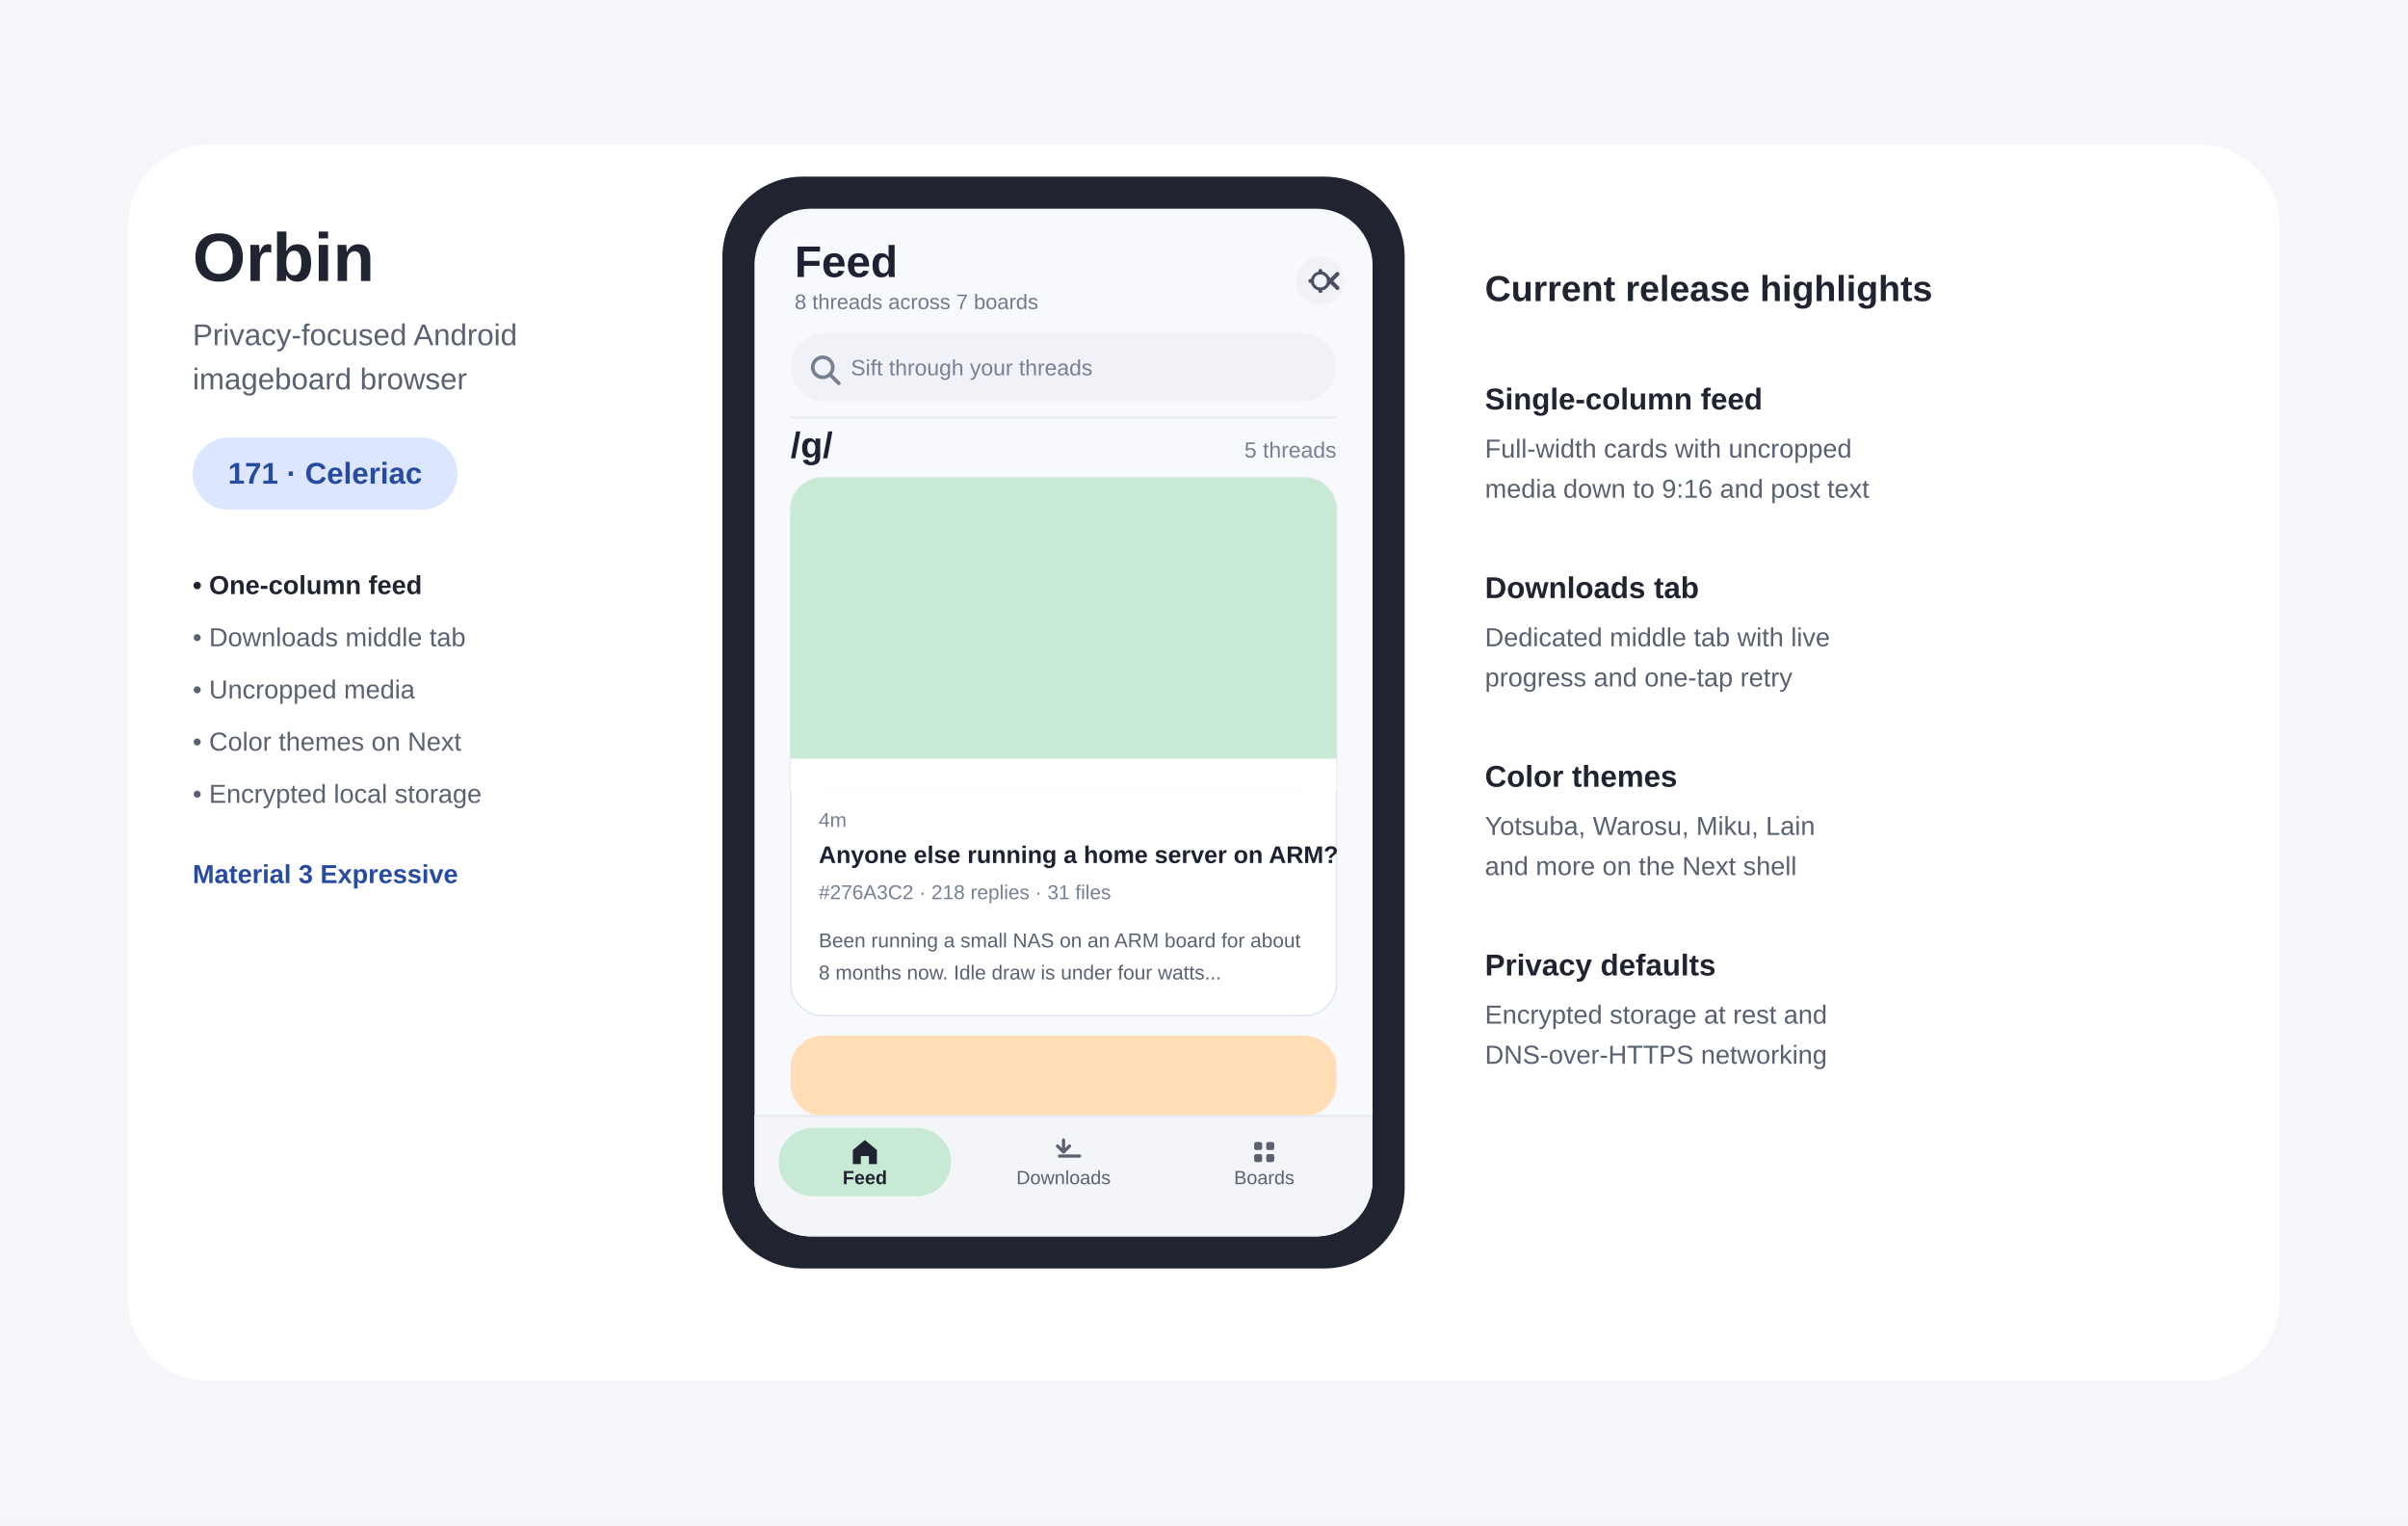
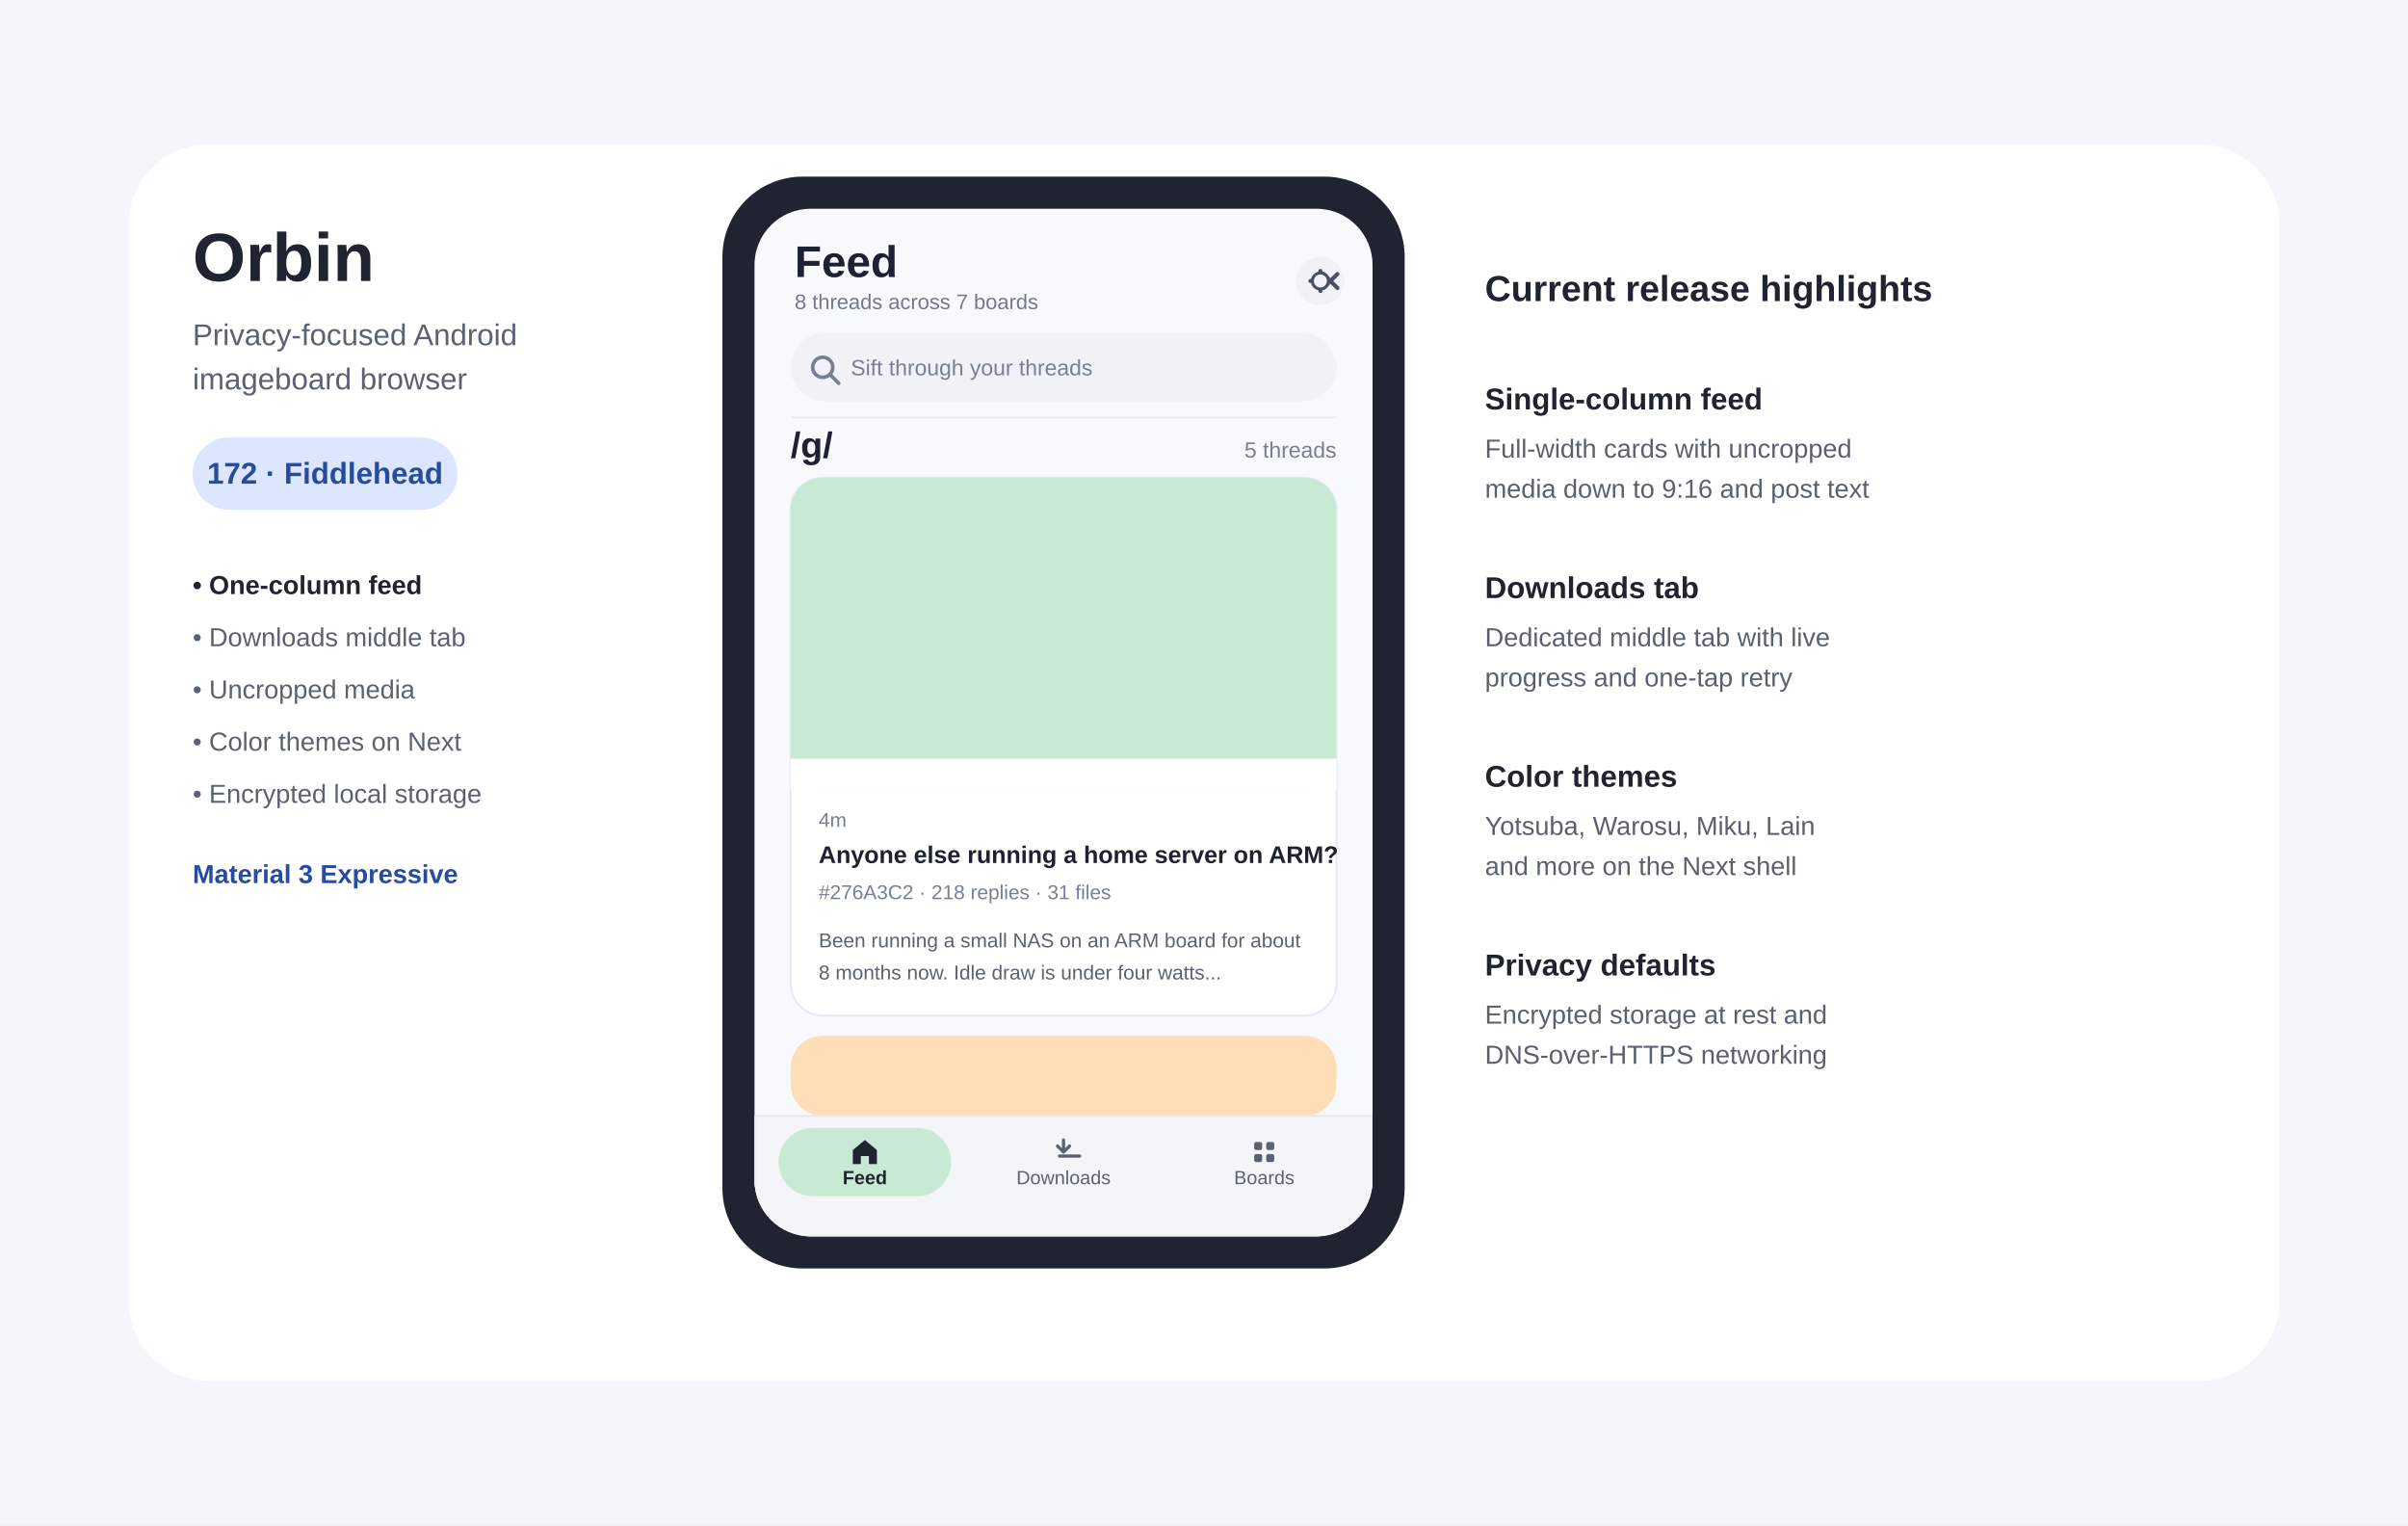
- <svg xmlns="http://www.w3.org/2000/svg" width="1200" height="760" viewBox="0 0 1200 760" role="img" aria-labelledby="title desc" data-release-version="171-Celeriac">
+ <svg xmlns="http://www.w3.org/2000/svg" width="1200" height="760" viewBox="0 0 1200 760" role="img" aria-labelledby="title desc" data-release-version="172-Fiddlehead">
  <rect width="1200" height="760" fill="#F4F6FA" />
  <rect x="64" y="72" width="1072" height="616" rx="40" fill="#FFFFFF" />
  <text x="96" y="140" font-family="Arial,sans-serif" font-size="34" font-weight="700" fill="#202431">Orbin</text>
  <text x="96" y="172" font-family="Arial,sans-serif" font-size="15" fill="#5A6272">Privacy-focused Android</text>
  <text x="96" y="194" font-family="Arial,sans-serif" font-size="15" fill="#5A6272">imageboard browser</text>
  <rect x="96" y="218" width="132" height="36" rx="18" fill="#DCE6FF" />
-   <text id="release-label" x="162" y="241" text-anchor="middle" font-family="Arial,sans-serif" font-size="15" font-weight="700" fill="#274B9F">171 · Celeriac</text>
+   <text id="release-label" x="162" y="241" text-anchor="middle" font-family="Arial,sans-serif" font-size="15" font-weight="700" fill="#274B9F">172 · Fiddlehead</text>
  <text x="96" y="296" font-family="Arial,sans-serif" font-size="13" font-weight="700" fill="#202431">• One-column feed</text>
  <text x="96" y="322" font-family="Arial,sans-serif" font-size="13" fill="#5A6272">• Downloads middle tab</text>
  <text x="96" y="348" font-family="Arial,sans-serif" font-size="13" fill="#5A6272">• Uncropped media</text>
  <text x="96" y="374" font-family="Arial,sans-serif" font-size="13" fill="#5A6272">• Color themes on Next</text>
  <text x="96" y="400" font-family="Arial,sans-serif" font-size="13" fill="#5A6272">• Encrypted local storage</text>
  <text x="96" y="440" font-family="Arial,sans-serif" font-size="13" font-weight="700" fill="#274B9F">Material 3 Expressive</text>
  <rect x="360" y="88" width="340" height="544" rx="40" fill="#202431" />
  <rect x="376" y="104" width="308" height="512" rx="28" fill="#F8F9FC" />
  <defs>
    <clipPath id="phone-screen-clip">
      <rect x="376" y="104" width="308" height="512" rx="28" />
    </clipPath>
  </defs>
  <g clip-path="url(#phone-screen-clip)">
    <text x="396" y="138" font-family="Arial,sans-serif" font-size="22" font-weight="700" fill="#1D2233">Feed</text>
    <text x="396" y="154" font-family="Arial,sans-serif" font-size="10.5" fill="#717A8C">8 threads across 7 boards</text>
    <circle cx="658" cy="140" r="12" fill="#F0F2F7" />
    <path d="M658 135v10m-5-5h10m-3.5-3.5l7 7m0-7l-7 7" stroke="#485062" stroke-width="2" stroke-linecap="round" />
    <circle cx="658" cy="140" r="4" fill="#F0F2F7" stroke="#485062" stroke-width="1.5" />
    <rect x="394" y="166" width="272" height="34" rx="17" fill="#F0F2F7" />
    <circle cx="410" cy="183" r="5" fill="none" stroke="#778092" stroke-width="1.8" />
    <line x1="414" y1="187" x2="418" y2="191" stroke="#778092" stroke-width="1.8" stroke-linecap="round" />
    <text x="424" y="187" font-family="Arial,sans-serif" font-size="11" fill="#778092">Sift through your threads</text>
    <line x1="394" y1="208" x2="666" y2="208" stroke="#E6E9F0" stroke-width="1" />
    <text x="394" y="228" font-family="Arial,sans-serif" font-size="18" font-weight="700" fill="#1D2233">/g/</text>
    <text x="666" y="228" text-anchor="end" font-family="Arial,sans-serif" font-size="11" fill="#778092">5 threads</text>
    <rect x="394" y="238" width="272" height="268" rx="16" fill="#FFFFFF" stroke="#E5EAF3" stroke-width="1" />
    <rect x="394" y="238" width="272" height="156" rx="16" fill="#C8EAD4" />
    <rect x="394" y="378" width="272" height="16" fill="#FFFFFF" />
    <text x="408" y="412" font-family="Arial,sans-serif" font-size="10" fill="#778092">4m</text>
    <text x="408" y="430" font-family="Arial,sans-serif" font-size="12" font-weight="700" fill="#1D2233">Anyone else running a home server on ARM?</text>
    <text x="408" y="448" font-family="Arial,sans-serif" font-size="10" fill="#778092">#276A3C2 · 218 replies · 31 files</text>
    <text x="408" y="472" font-family="Arial,sans-serif" font-size="10" fill="#5A6272">Been running a small NAS on an ARM board for about</text>
    <text x="408" y="488" font-family="Arial,sans-serif" font-size="10" fill="#5A6272">8 months now. Idle draw is under four watts...</text>
    <rect x="394" y="516" width="272" height="40" rx="16" fill="#FFDDB6" />
    <rect x="376" y="556" width="308" height="60" fill="#F4F5F9" stroke="#E6E9F0" stroke-width="1" />
    <rect x="388" y="562" width="86" height="34" rx="17" fill="#C8EAD4" />
    <path d="M431 568l6 5v7h-4v-4h-4v4h-4v-7z" fill="#202431" />
    <text x="431" y="590" text-anchor="middle" font-family="Arial,sans-serif" font-size="9.5" font-weight="700" fill="#202431">Feed</text>
    <path d="M530 568v6m-3-3l3 3 3-3m-5 5h10" stroke="#5A6272" stroke-width="1.6" stroke-linecap="round" stroke-linejoin="round" fill="none" />
    <text x="530" y="590" text-anchor="middle" font-family="Arial,sans-serif" font-size="9.5" fill="#5A6272">Downloads</text>
    <rect x="625" y="569" width="4" height="4" rx="1" fill="#5A6272" />
    <rect x="631" y="569" width="4" height="4" rx="1" fill="#5A6272" />
    <rect x="625" y="575" width="4" height="4" rx="1" fill="#5A6272" />
    <rect x="631" y="575" width="4" height="4" rx="1" fill="#5A6272" />
    <text x="630" y="590" text-anchor="middle" font-family="Arial,sans-serif" font-size="9.5" fill="#5A6272">Boards</text>
  </g>
  <text x="740" y="150" font-family="Arial,sans-serif" font-size="18" font-weight="700" fill="#202431">Current release highlights</text>
  <text x="740" y="204" font-family="Arial,sans-serif" font-size="15" font-weight="700" fill="#202431">Single-column feed</text>
  <text x="740" y="228" font-family="Arial,sans-serif" font-size="13" fill="#596171">Full-width cards with uncropped</text>
  <text x="740" y="248" font-family="Arial,sans-serif" font-size="13" fill="#596171">media down to 9:16 and post text</text>
  <text x="740" y="298" font-family="Arial,sans-serif" font-size="15" font-weight="700" fill="#202431">Downloads tab</text>
  <text x="740" y="322" font-family="Arial,sans-serif" font-size="13" fill="#596171">Dedicated middle tab with live</text>
  <text x="740" y="342" font-family="Arial,sans-serif" font-size="13" fill="#596171">progress and one-tap retry</text>
  <text x="740" y="392" font-family="Arial,sans-serif" font-size="15" font-weight="700" fill="#202431">Color themes</text>
  <text x="740" y="416" font-family="Arial,sans-serif" font-size="13" fill="#596171">Yotsuba, Warosu, Miku, Lain</text>
  <text x="740" y="436" font-family="Arial,sans-serif" font-size="13" fill="#596171">and more on the Next shell</text>
  <text x="740" y="486" font-family="Arial,sans-serif" font-size="15" font-weight="700" fill="#202431">Privacy defaults</text>
  <text x="740" y="510" font-family="Arial,sans-serif" font-size="13" fill="#596171">Encrypted storage at rest and</text>
  <text x="740" y="530" font-family="Arial,sans-serif" font-size="13" fill="#596171">DNS-over-HTTPS networking</text>
</svg>
